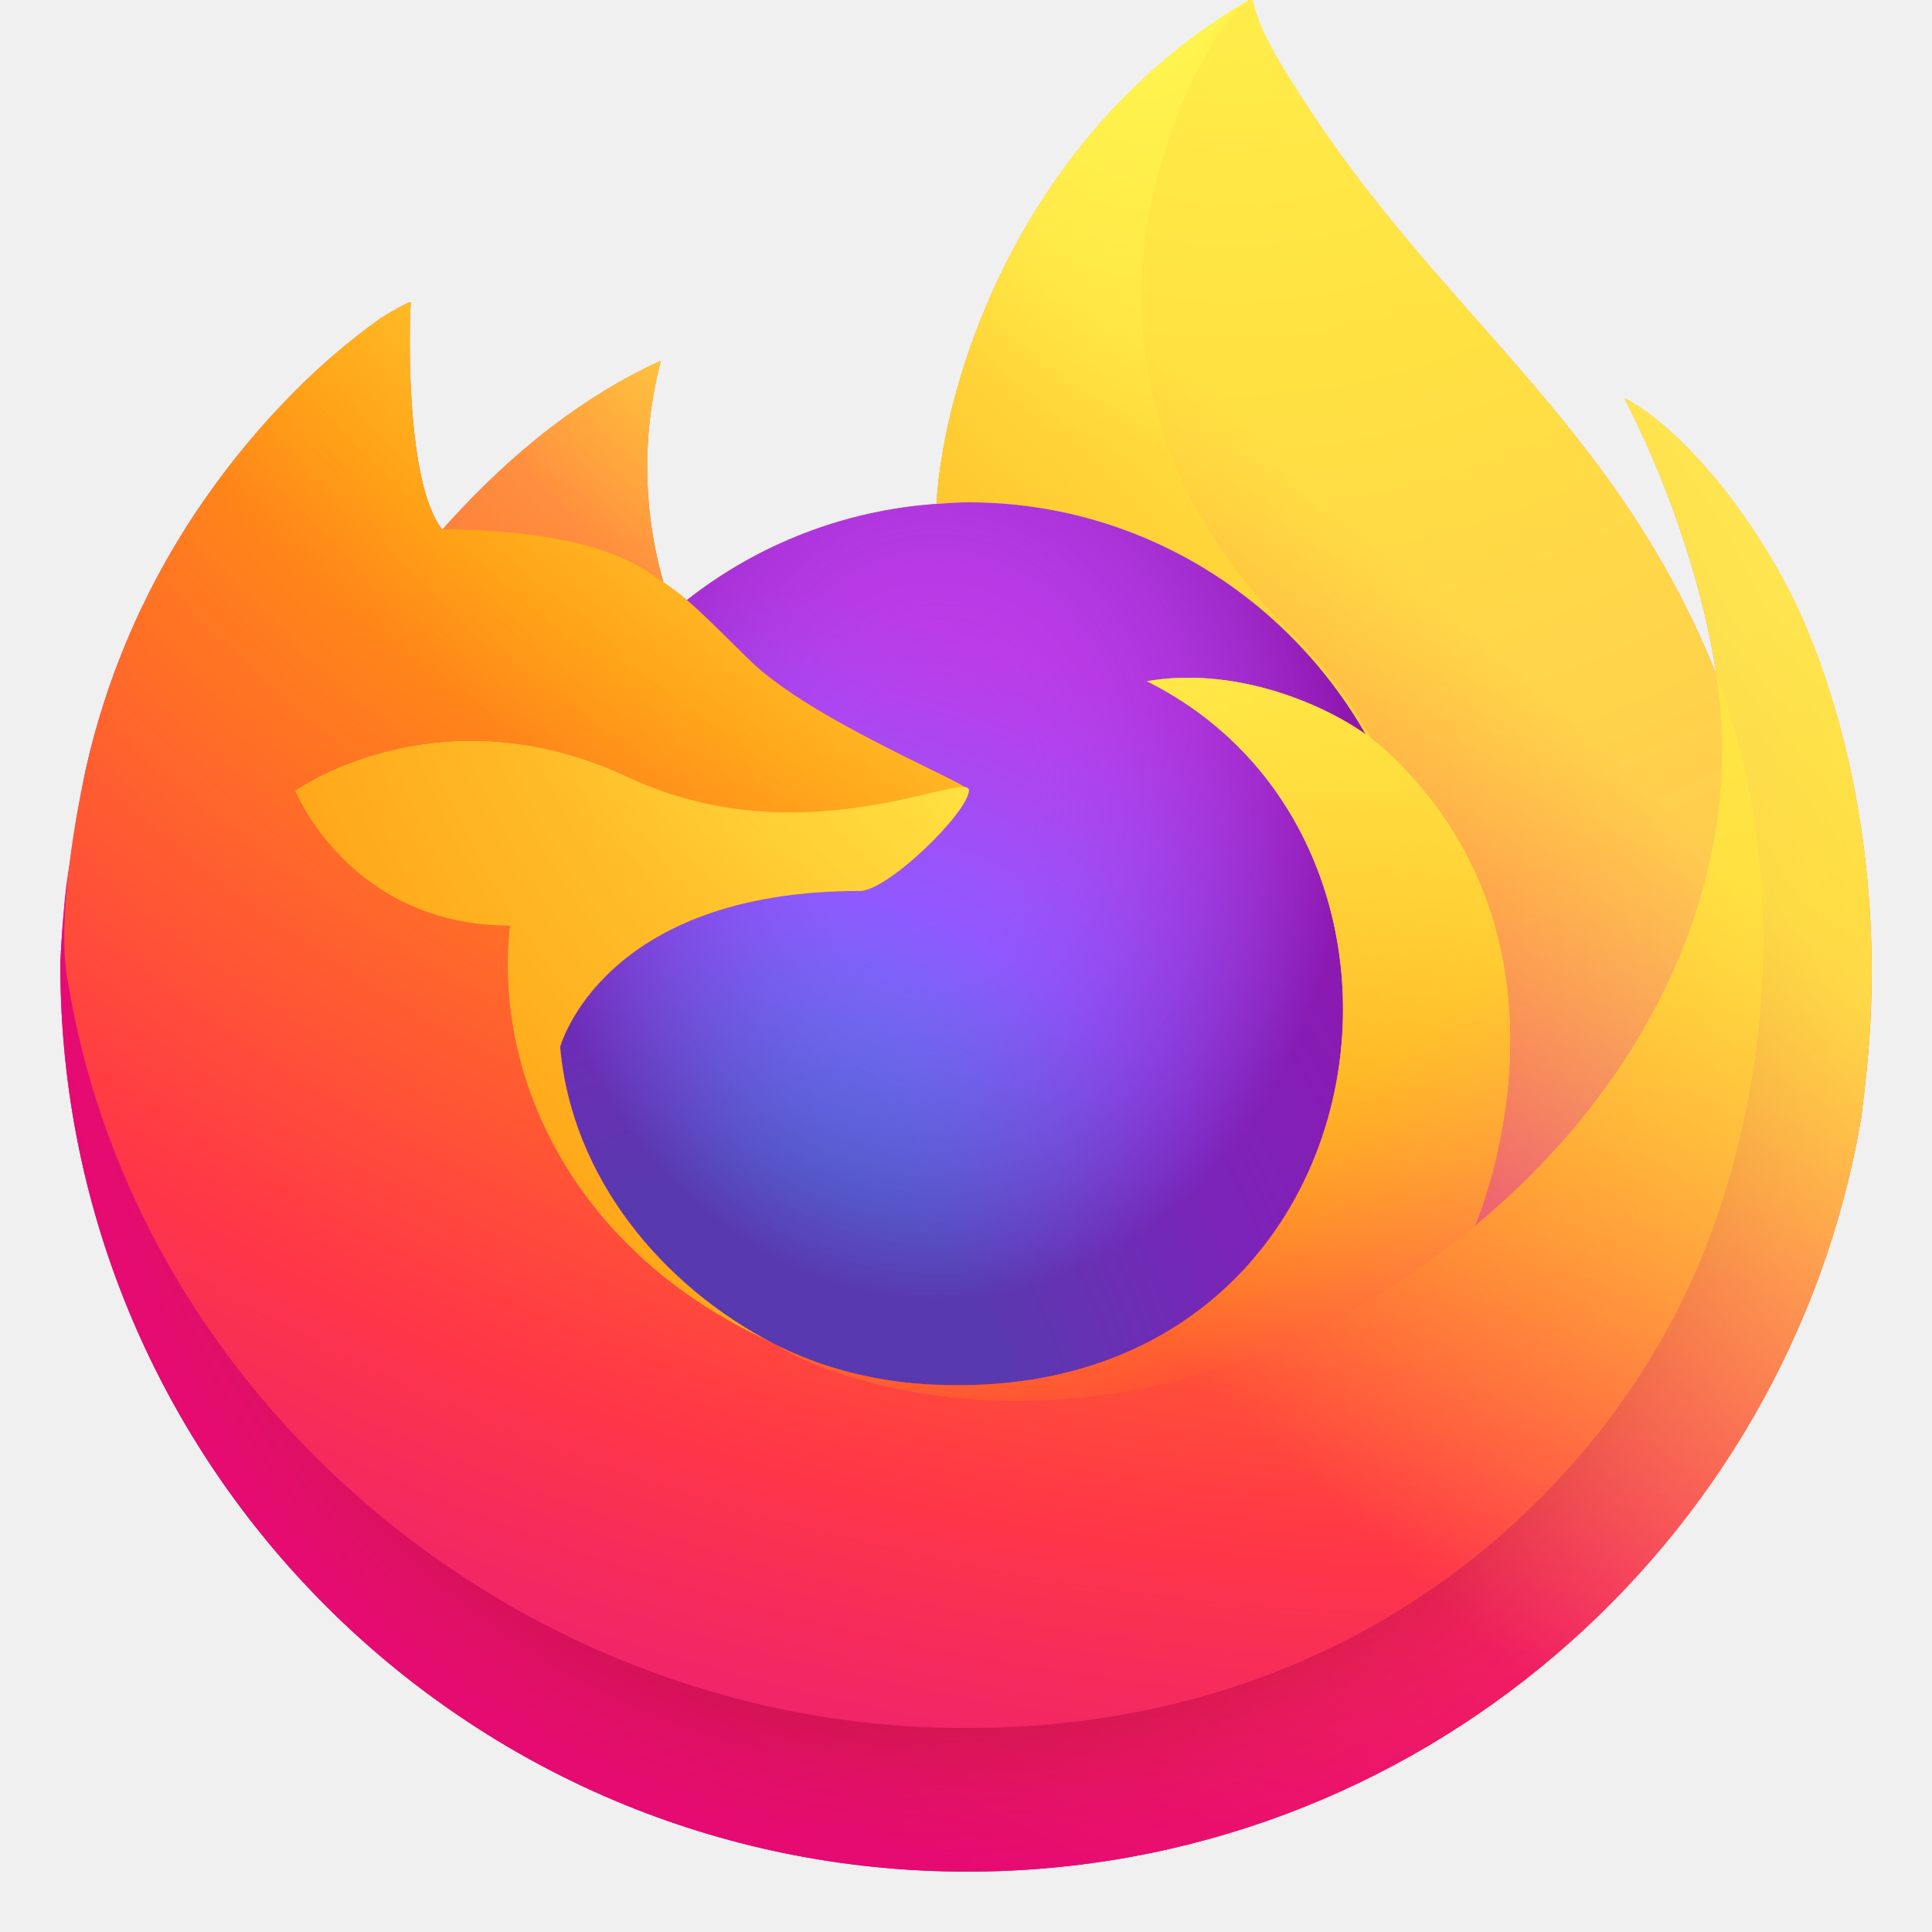
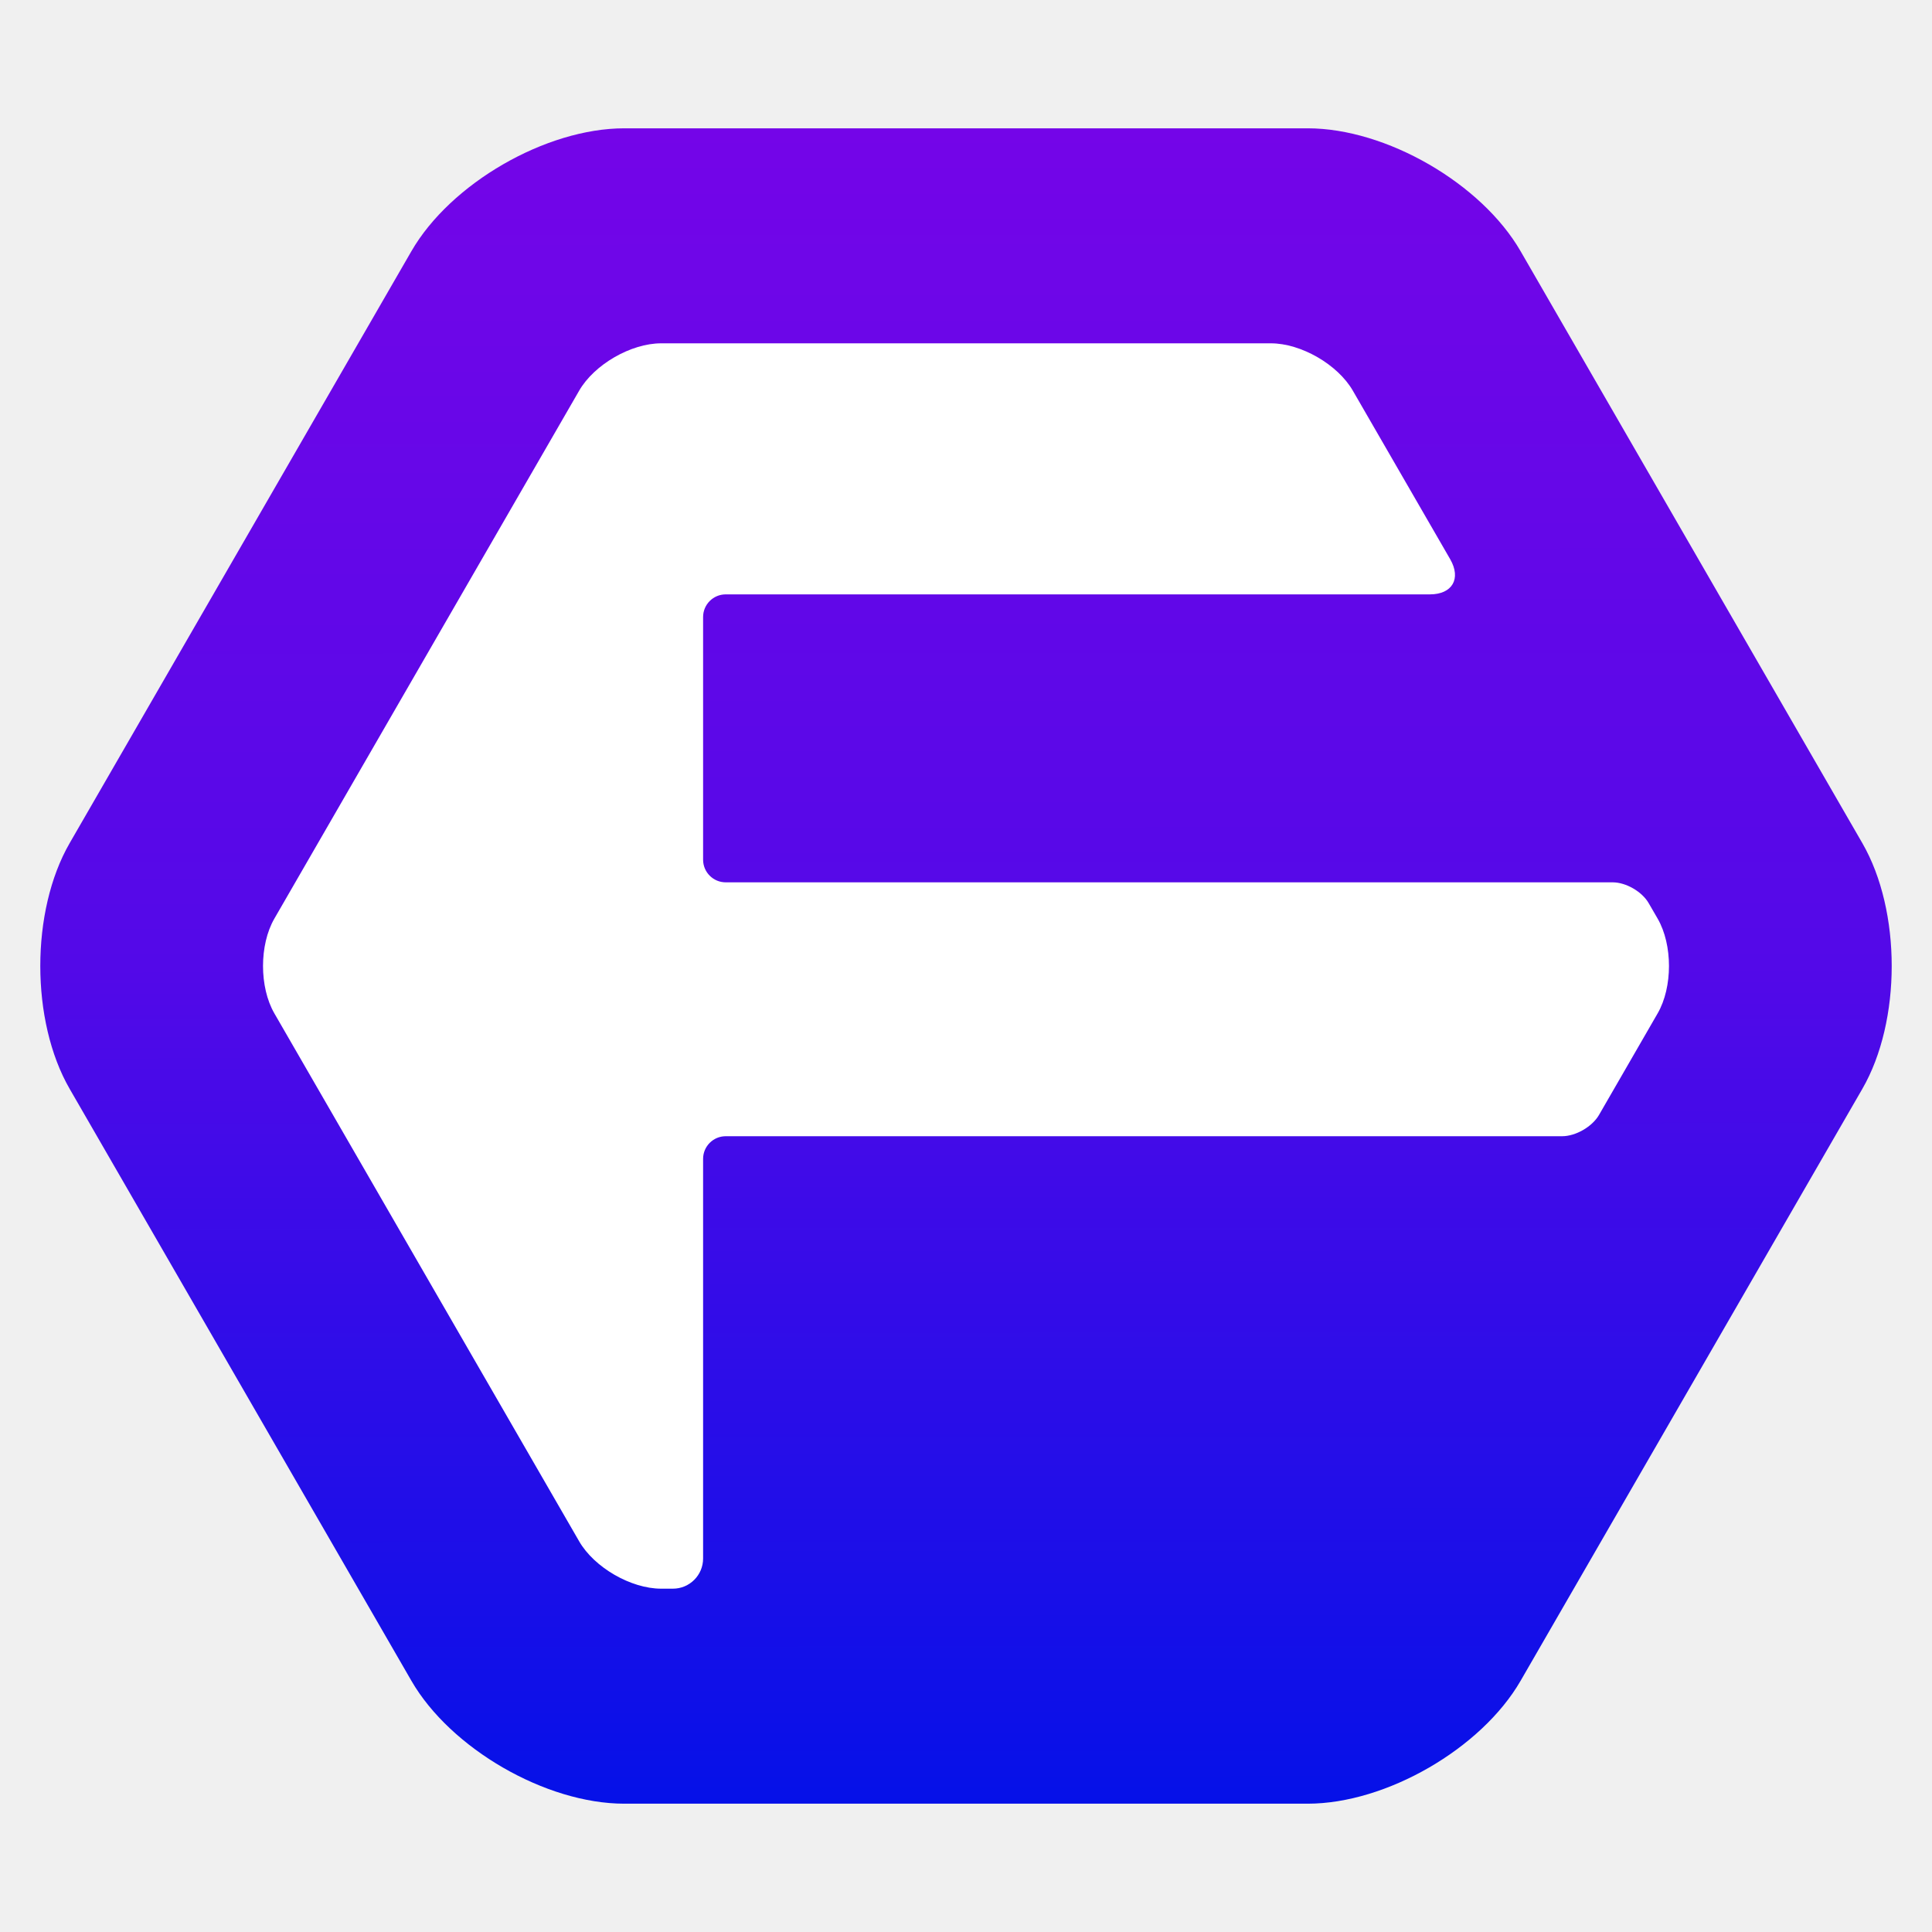
- <svg xmlns="http://www.w3.org/2000/svg" viewBox="0 0 512 512">
+ <svg xmlns="http://www.w3.org/2000/svg" xmlns:ns1="http://vectornator.io" height="100%" stroke-miterlimit="10" style="fill-rule:nonzero;clip-rule:evenodd;stroke-linecap:round;stroke-linejoin:round;" version="1.1" viewBox="0 0 1024 1024" width="100%" xml:space="preserve">
  <defs>
-     <radialGradient id="b" cx="87.4%" cy="-12.9%" r="128%" gradientTransform="matrix(.8 0 0 1 .178 .129)">
-       <stop offset=".13" stop-color="#ffbd4f" />
-       <stop offset=".28" stop-color="#ff980e" />
-       <stop offset=".47" stop-color="#ff3750" />
-       <stop offset=".78" stop-color="#eb0878" />
-       <stop offset=".86" stop-color="#e50080" />
-     </radialGradient>
-     <radialGradient id="c" cx="49%" cy="40%" r="128%" gradientTransform="matrix(.82 0 0 1 .088 0)">
-       <stop offset=".3" stop-color="#960e18" />
-       <stop offset=".35" stop-color="#b11927" stop-opacity=".74" />
-       <stop offset=".43" stop-color="#db293d" stop-opacity=".34" />
-       <stop offset=".5" stop-color="#f5334b" stop-opacity=".09" />
-       <stop offset=".53" stop-color="#ff3750" stop-opacity="0" />
-     </radialGradient>
-     <radialGradient id="d" cx="48%" cy="-12%" r="140%">
-       <stop offset=".13" stop-color="#fff44f" />
-       <stop offset=".53" stop-color="#ff980e" />
-     </radialGradient>
-     <radialGradient id="e" cx="22.76%" cy="110.11%" r="100%">
-       <stop offset=".35" stop-color="#3a8ee6" />
-       <stop offset=".67" stop-color="#9059ff" />
-       <stop offset="1" stop-color="#c139e6" />
-     </radialGradient>
-     <radialGradient id="f" cx="52%" cy="33%" r="59%" gradientTransform="scale(.9 1)">
-       <stop offset=".21" stop-color="#9059ff" stop-opacity="0" />
-       <stop offset=".97" stop-color="#6e008b" stop-opacity=".6" />
-     </radialGradient>
-     <radialGradient id="g" cx="210%" cy="-100%" r="290%">
-       <stop offset=".1" stop-color="#ffe226" />
-       <stop offset=".79" stop-color="#ff7139" />
-     </radialGradient>
-     <radialGradient id="h" cx="84%" cy="-41%" r="180%">
-       <stop offset=".11" stop-color="#fff44f" />
-       <stop offset=".46" stop-color="#ff980e" />
-       <stop offset=".72" stop-color="#ff3647" />
-       <stop offset=".9" stop-color="#e31587" />
-     </radialGradient>
-     <radialGradient id="i" cx="16.1%" cy="-18.6%" r="348.8%" gradientTransform="matrix(.10453 .46743 -.99452 .04913 -.046 -.255)">
-       <stop offset="0" stop-color="#fff44f" />
-       <stop offset=".3" stop-color="#ff980e" />
-       <stop offset=".57" stop-color="#ff3647" />
-       <stop offset=".74" stop-color="#e31587" />
-     </radialGradient>
-     <radialGradient id="j" cx="18.9%" cy="-42.5%" r="238.4%">
-       <stop offset=".14" stop-color="#fff44f" />
-       <stop offset=".48" stop-color="#ff980e" />
-       <stop offset=".66" stop-color="#ff3647" />
-       <stop offset=".9" stop-color="#e31587" />
-     </radialGradient>
-     <radialGradient id="k" cx="159.3%" cy="-44.72%" r="313.1%">
-       <stop offset=".09" stop-color="#fff44f" />
-       <stop offset=".63" stop-color="#ff980e" />
-     </radialGradient>
-     <linearGradient id="a" x1="87.25%" y1="15.5%" x2="9.4%" y2="93.1%">
-       <stop offset=".05" stop-color="#fff44f" />
-       <stop offset=".37" stop-color="#ff980e" />
-       <stop offset=".53" stop-color="#ff3647" />
-       <stop offset=".7" stop-color="#e31587" />
-     </linearGradient>
-     <linearGradient id="l" x1="80%" y1="14%" x2="18%" y2="84%">
-       <stop offset=".17" stop-color="#fff44f" stop-opacity=".8" />
-       <stop offset=".6" stop-color="#fff44f" stop-opacity="0" />
+     <linearGradient gradientTransform="matrix(1 0 0 1 0 0)" gradientUnits="userSpaceOnUse" id="LinearGradient" x1="512.121" x2="512.567" y1="69.076" y2="955.737">
+       <stop offset="0" stop-color="#7405e8" />
+       <stop offset="0.5" stop-color="#5309e8" />
+       <stop offset="1" stop-color="#0511e8" />
    </linearGradient>
  </defs>
-   <path d="M478.711 166.353c-10.445-25.124-31.6-52.248-48.212-60.821 13.52 26.505 21.345 53.093 24.335 72.936 0 .039.015.136.047.4C427.706 111.135 381.627 83.823 344 24.355c-1.9-3.007-3.805-6.022-5.661-9.2a73.716 73.716 0 01-2.646-4.972A43.7 43.7 0 01332.1.677a.626.626 0 00-.546-.644.818.818 0 00-.451 0c-.034.012-.084.051-.12.065-.053.021-.12.069-.176.1.027-.036.083-.117.1-.136-60.37 35.356-80.85 100.761-82.732 133.484a120.249 120.249 0 00-66.142 25.488 71.355 71.355 0 00-6.225-4.7 111.338 111.338 0 01-.674-58.732c-24.688 11.241-43.89 29.01-57.85 44.7h-.111c-9.527-12.067-8.855-51.873-8.312-60.184-.114-.515-7.107 3.63-8.023 4.255a175.073 175.073 0 00-23.486 20.12 210.478 210.478 0 00-22.442 26.913c0 .012-.007.026-.011.038 0-.013.007-.026.011-.038a202.838 202.838 0 00-32.247 72.805c-.115.521-.212 1.061-.324 1.586-.452 2.116-2.08 12.7-2.365 15-.022.177-.032.347-.053.524a229.066 229.066 0 00-3.9 33.157c0 .41-.025.816-.025 1.227C16 388.418 123.6 496 256.324 496c118.865 0 217.56-86.288 236.882-199.63.407-3.076.733-6.168 1.092-9.271 4.777-41.21-.53-84.525-15.587-120.746zM201.716 354.447c1.124.537 2.18 1.124 3.334 1.639.048.033.114.07.163.1a126.191 126.191 0 01-3.497-1.739zm55.053-144.93zm198.131-30.59l-.032-.233c.012.085.027.174.04.259z" fill="url(#a)" />
-   <path d="M478.711 166.353c-10.445-25.124-31.6-52.248-48.212-60.821 13.52 26.505 21.345 53.093 24.335 72.936 0-.058.011.048.036.226.012.085.027.174.04.259 22.675 61.47 10.322 123.978-7.479 162.175-27.539 59.1-94.215 119.67-198.576 116.716C136.1 454.651 36.766 370.988 18.223 261.41c-3.379-17.28 0-26.054 1.7-40.084-2.071 10.816-2.86 13.94-3.9 33.157 0 .41-.025.816-.025 1.227C16 388.418 123.6 496 256.324 496c118.865 0 217.56-86.288 236.882-199.63.407-3.076.733-6.168 1.092-9.271 4.777-41.21-.53-84.525-15.587-120.746z" fill="url(#b)" />
-   <path d="M478.711 166.353c-10.445-25.124-31.6-52.248-48.212-60.821 13.52 26.505 21.345 53.093 24.335 72.936 0-.058.011.048.036.226.012.085.027.174.04.259 22.675 61.47 10.322 123.978-7.479 162.175-27.539 59.1-94.215 119.67-198.576 116.716C136.1 454.651 36.766 370.988 18.223 261.41c-3.379-17.28 0-26.054 1.7-40.084-2.071 10.816-2.86 13.94-3.9 33.157 0 .41-.025.816-.025 1.227C16 388.418 123.6 496 256.324 496c118.865 0 217.56-86.288 236.882-199.63.407-3.076.733-6.168 1.092-9.271 4.777-41.21-.53-84.525-15.587-120.746z" fill="url(#c)" />
-   <path d="M361.922 194.6c.524.368 1 .734 1.493 1.1a130.706 130.706 0 00-22.31-29.112C266.4 91.892 321.516 4.626 330.811.194c.027-.036.083-.117.1-.136-60.37 35.356-80.85 100.761-82.732 133.484 2.8-.194 5.592-.429 8.442-.429 45.051 0 84.289 24.77 105.301 61.487z" fill="url(#d)" />
-   <path d="M256.772 209.514c-.393 5.978-21.514 26.593-28.9 26.593-68.339 0-79.432 41.335-79.432 41.335 3.027 34.81 27.261 63.475 56.611 78.643 1.339.692 2.694 1.317 4.05 1.935a132.768 132.768 0 007.059 2.886 106.743 106.743 0 0031.271 6.031c119.78 5.618 142.986-143.194 56.545-186.408 22.137-3.85 45.115 5.053 57.947 14.067-21.012-36.714-60.25-61.484-105.3-61.484-2.85 0-5.641.235-8.442.429a120.249 120.249 0 00-66.142 25.488c3.664 3.1 7.8 7.244 16.514 15.828 16.302 16.067 58.13 32.705 58.219 34.657z" fill="url(#e)" />
-   <path d="M256.772 209.514c-.393 5.978-21.514 26.593-28.9 26.593-68.339 0-79.432 41.335-79.432 41.335 3.027 34.81 27.261 63.475 56.611 78.643 1.339.692 2.694 1.317 4.05 1.935a132.768 132.768 0 007.059 2.886 106.743 106.743 0 0031.271 6.031c119.78 5.618 142.986-143.194 56.545-186.408 22.137-3.85 45.115 5.053 57.947 14.067-21.012-36.714-60.25-61.484-105.3-61.484-2.85 0-5.641.235-8.442.429a120.249 120.249 0 00-66.142 25.488c3.664 3.1 7.8 7.244 16.514 15.828 16.302 16.067 58.13 32.705 58.219 34.657z" fill="url(#f)" />
-   <path d="M170.829 151.036a244.042 244.042 0 014.981 3.3 111.338 111.338 0 01-.674-58.732c-24.688 11.241-43.89 29.01-57.85 44.7 1.155-.033 36.014-.66 53.543 10.732z" fill="url(#g)" />
-   <path d="M18.223 261.41C36.766 370.988 136.1 454.651 248.855 457.844c104.361 2.954 171.037-57.62 198.576-116.716 17.8-38.2 30.154-100.7 7.479-162.175l-.008-.026-.032-.233c-.025-.178-.04-.284-.036-.226 0 .039.015.136.047.4 8.524 55.661-19.79 109.584-64.051 146.044l-.133.313c-86.245 70.223-168.774 42.368-185.484 30.966a144.108 144.108 0 01-3.5-1.743c-50.282-24.029-71.054-69.838-66.6-109.124-42.457 0-56.934-35.809-56.934-35.809s38.119-27.179 88.358-3.541c46.53 21.893 90.228 3.543 90.233 3.541-.089-1.952-41.917-18.59-58.223-34.656-8.713-8.584-12.85-12.723-16.514-15.828a71.355 71.355 0 00-6.225-4.7 282.929 282.929 0 00-4.981-3.3c-17.528-11.392-52.388-10.765-53.543-10.735h-.111c-9.527-12.067-8.855-51.873-8.312-60.184-.114-.515-7.107 3.63-8.023 4.255a175.073 175.073 0 00-23.486 20.12 210.478 210.478 0 00-22.442 26.919c0 .012-.007.026-.011.038 0-.013.007-.026.011-.038a202.838 202.838 0 00-32.247 72.805c-.115.521-8.65 37.842-4.44 57.199z" fill="url(#h)" />
-   <path d="M341.105 166.587a130.706 130.706 0 0122.31 29.112c1.323.994 2.559 1.985 3.608 2.952 54.482 50.2 25.936 121.2 23.807 126.26 44.261-36.46 72.575-90.383 64.051-146.044C427.706 111.135 381.627 83.823 344 24.355c-1.9-3.007-3.805-6.022-5.661-9.2a73.716 73.716 0 01-2.646-4.972A43.7 43.7 0 01332.1.677a.626.626 0 00-.546-.644.818.818 0 00-.451 0c-.034.012-.084.051-.12.065-.053.021-.12.069-.176.1-9.291 4.428-64.407 91.694 10.298 166.389z" fill="url(#i)" />
-   <path d="M367.023 198.651c-1.049-.967-2.285-1.958-3.608-2.952-.489-.368-.969-.734-1.493-1.1-12.832-9.014-35.81-17.917-57.947-14.067 86.441 43.214 63.235 192.026-56.545 186.408a106.743 106.743 0 01-31.271-6.031 134.51 134.51 0 01-7.059-2.886c-1.356-.618-2.711-1.243-4.05-1.935.048.033.114.07.163.1 16.71 11.4 99.239 39.257 185.484-30.966l.133-.313c2.129-5.054 30.675-76.057-23.807-126.258z" fill="url(#j)" />
-   <path d="M148.439 277.443s11.093-41.335 79.432-41.335c7.388 0 28.509-20.615 28.9-26.593s-43.7 18.352-90.233-3.541c-50.239-23.638-88.358 3.541-88.358 3.541s14.477 35.809 56.934 35.809c-4.453 39.286 16.319 85.1 66.6 109.124 1.124.537 2.18 1.124 3.334 1.639-29.348-15.169-53.582-43.834-56.609-78.644z" fill="url(#k)" />
-   <path d="M478.711 166.353c-10.445-25.124-31.6-52.248-48.212-60.821 13.52 26.505 21.345 53.093 24.335 72.936 0 .039.015.136.047.4C427.706 111.135 381.627 83.823 344 24.355c-1.9-3.007-3.805-6.022-5.661-9.2a73.716 73.716 0 01-2.646-4.972A43.7 43.7 0 01332.1.677a.626.626 0 00-.546-.644.818.818 0 00-.451 0c-.034.012-.084.051-.12.065-.053.021-.12.069-.176.1.027-.036.083-.117.1-.136-60.37 35.356-80.85 100.761-82.732 133.484 2.8-.194 5.592-.429 8.442-.429 45.053 0 84.291 24.77 105.3 61.484-12.832-9.014-35.81-17.917-57.947-14.067 86.441 43.214 63.235 192.026-56.545 186.408a106.743 106.743 0 01-31.271-6.031 134.51 134.51 0 01-7.059-2.886c-1.356-.618-2.711-1.243-4.05-1.935.048.033.114.07.163.1a144.108 144.108 0 01-3.5-1.743c1.124.537 2.18 1.124 3.334 1.639-29.35-15.168-53.584-43.833-56.611-78.643 0 0 11.093-41.335 79.432-41.335 7.388 0 28.509-20.615 28.9-26.593-.089-1.952-41.917-18.59-58.223-34.656-8.713-8.584-12.85-12.723-16.514-15.828a71.355 71.355 0 00-6.225-4.7 111.338 111.338 0 01-.674-58.732c-24.688 11.241-43.89 29.01-57.85 44.7h-.111c-9.527-12.067-8.855-51.873-8.312-60.184-.114-.515-7.107 3.63-8.023 4.255a175.073 175.073 0 00-23.486 20.12 210.478 210.478 0 00-22.435 26.916c0 .012-.007.026-.011.038 0-.013.007-.026.011-.038a202.838 202.838 0 00-32.247 72.805c-.115.521-.212 1.061-.324 1.586-.452 2.116-2.486 12.853-2.77 15.156-.022.177.021-.176 0 0a279.565 279.565 0 00-3.544 33.53c0 .41-.025.816-.025 1.227C16 388.418 123.6 496 256.324 496c118.865 0 217.56-86.288 236.882-199.63.407-3.076.733-6.168 1.092-9.271 4.777-41.21-.53-84.525-15.587-120.746zm-23.841 12.341c.012.085.027.174.04.259l-.008-.026-.032-.233z" fill="url(#l)" />
+   <g id="レイヤー-1" ns1:layerName="レイヤー 1">
+     <path d="M330.888 68.008L693.112 68.008C734.659 68.008 785.179 97.176 805.952 133.156L987.064 446.852C1007.84 482.832 1007.84 541.168 987.064 577.148L805.952 890.844C785.179 926.824 734.659 955.992 693.112 955.992L330.888 955.992C289.341 955.992 238.821 926.824 218.048 890.844L36.936 577.148C16.163 541.168 16.163 482.832 36.936 446.852L218.048 133.156C238.821 97.176 289.341 68.008 330.888 68.008Z" fill="url(#LinearGradient)" fill-rule="nonzero" opacity="1" stroke="none" />
+     <path d="M350.406 181.969C334.411 181.969 314.967 193.21 306.969 207.062L145.406 486.906C137.408 500.759 137.408 523.241 145.406 537.094L306.969 816.938C314.967 830.79 334.41 842.031 350.406 842.031L356.656 842.031C365.493 842.031 372.656 834.868 372.656 826.031L372.656 614.219C372.656 607.591 378.029 602.219 384.656 602.219L827.969 602.219C835.118 602.219 843.793 597.238 847.438 591.062L878.594 537.094C886.592 523.241 886.592 500.759 878.594 486.906L873.813 478.656C870.308 472.587 861.79 467.656 854.781 467.656L384.656 467.656C378.029 467.656 372.656 462.284 372.656 455.656L372.656 327.031C372.656 320.404 378.029 315.031 384.656 315.031L757.875 315.031C769.738 315.031 774.561 306.707 768.656 296.438L717.031 207.062C709.033 193.21 689.589 181.969 673.594 181.969L350.406 181.969Z" fill="#ffffff" fill-rule="nonzero" opacity="1" stroke="none" />
+   </g>
</svg>
